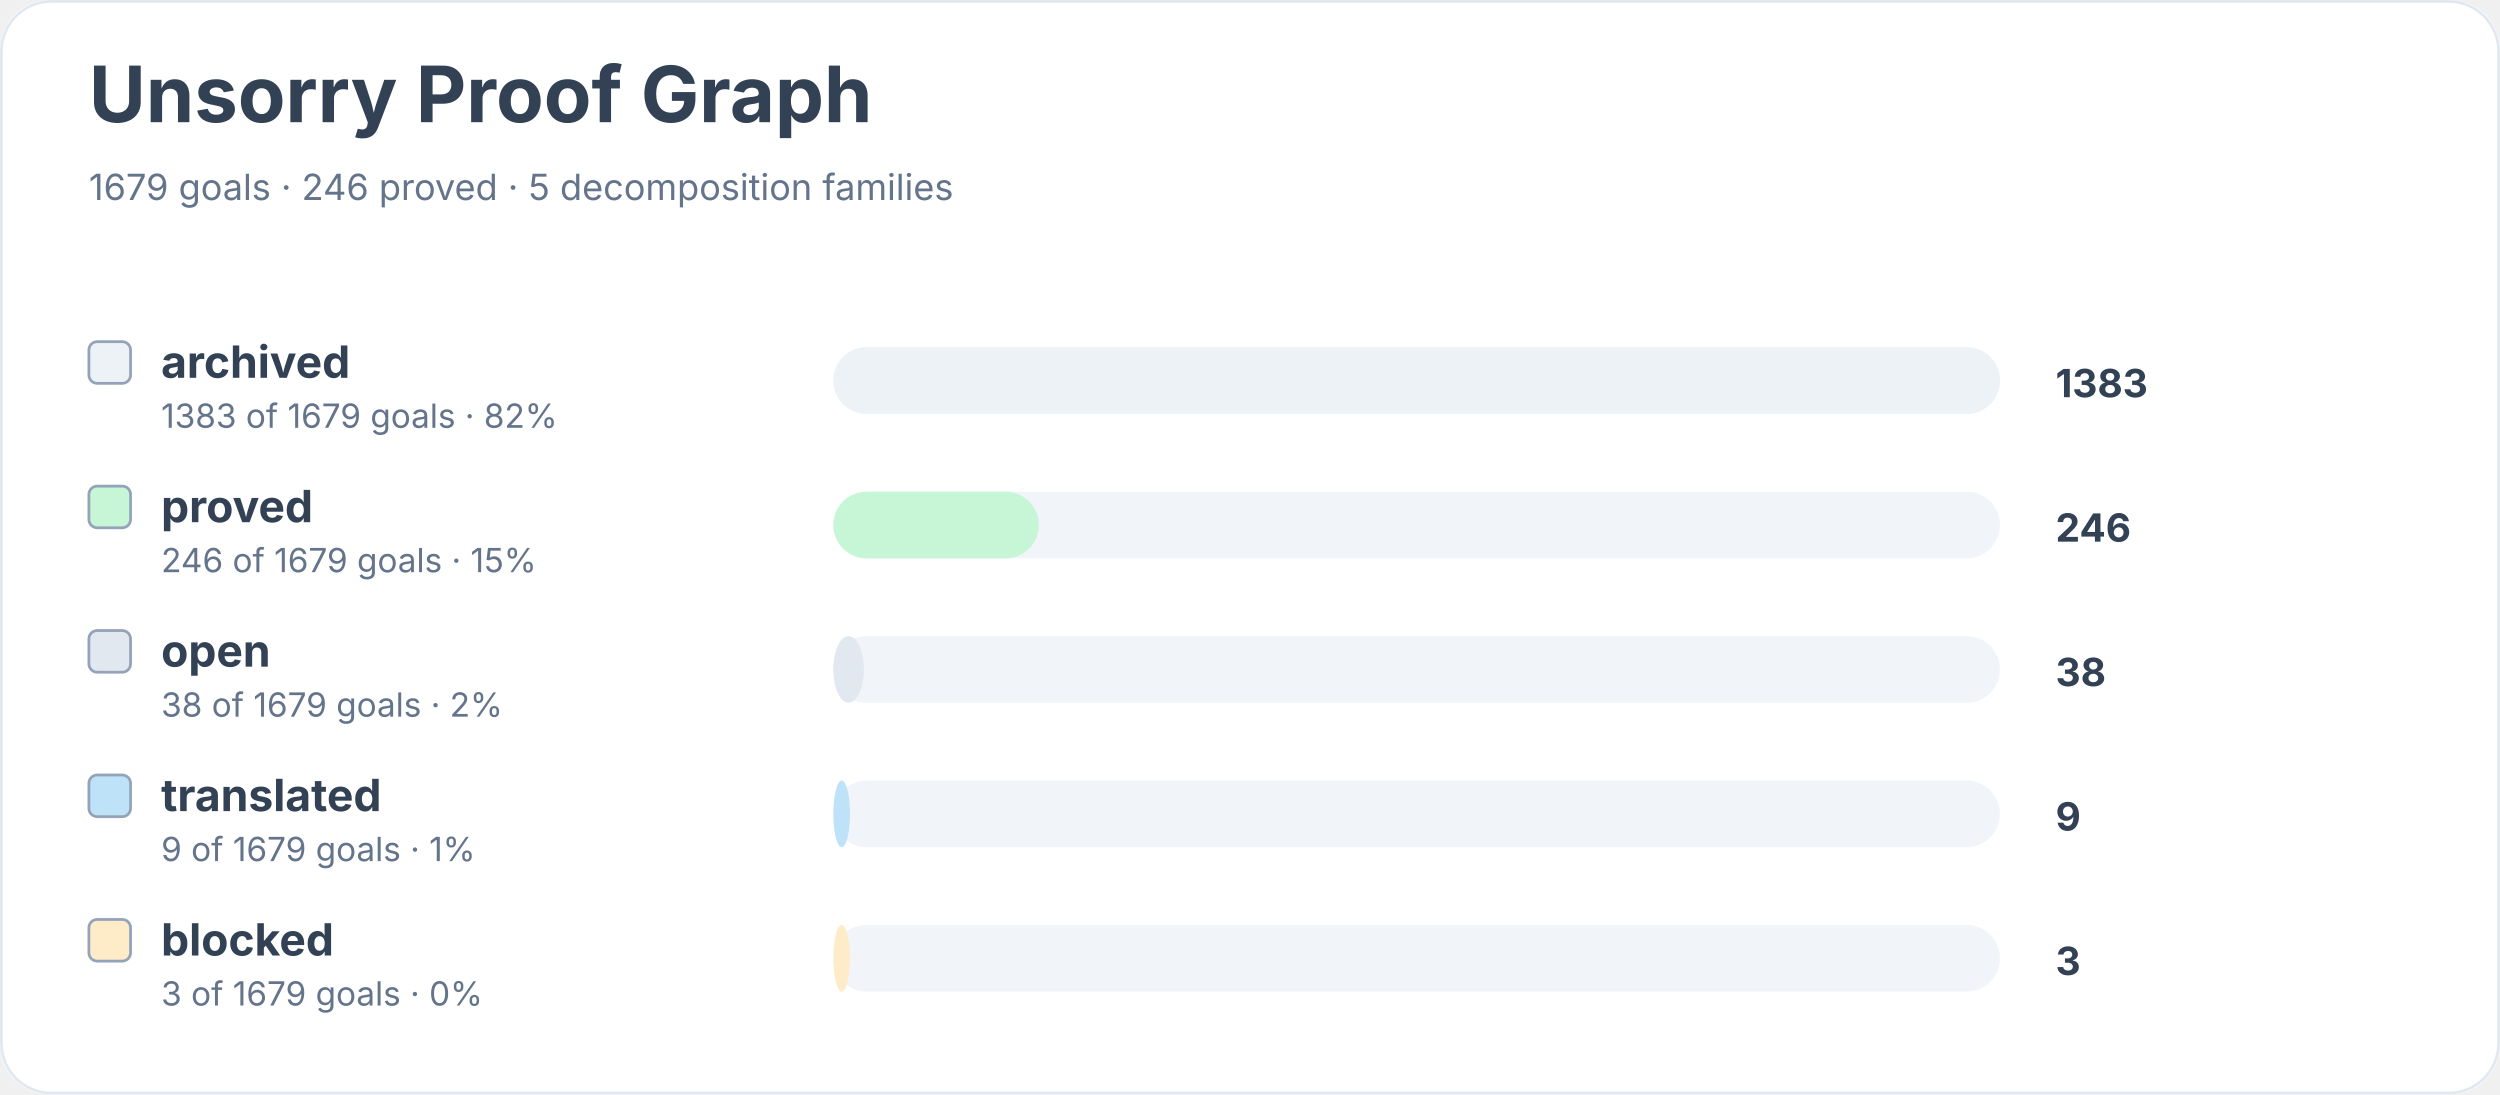
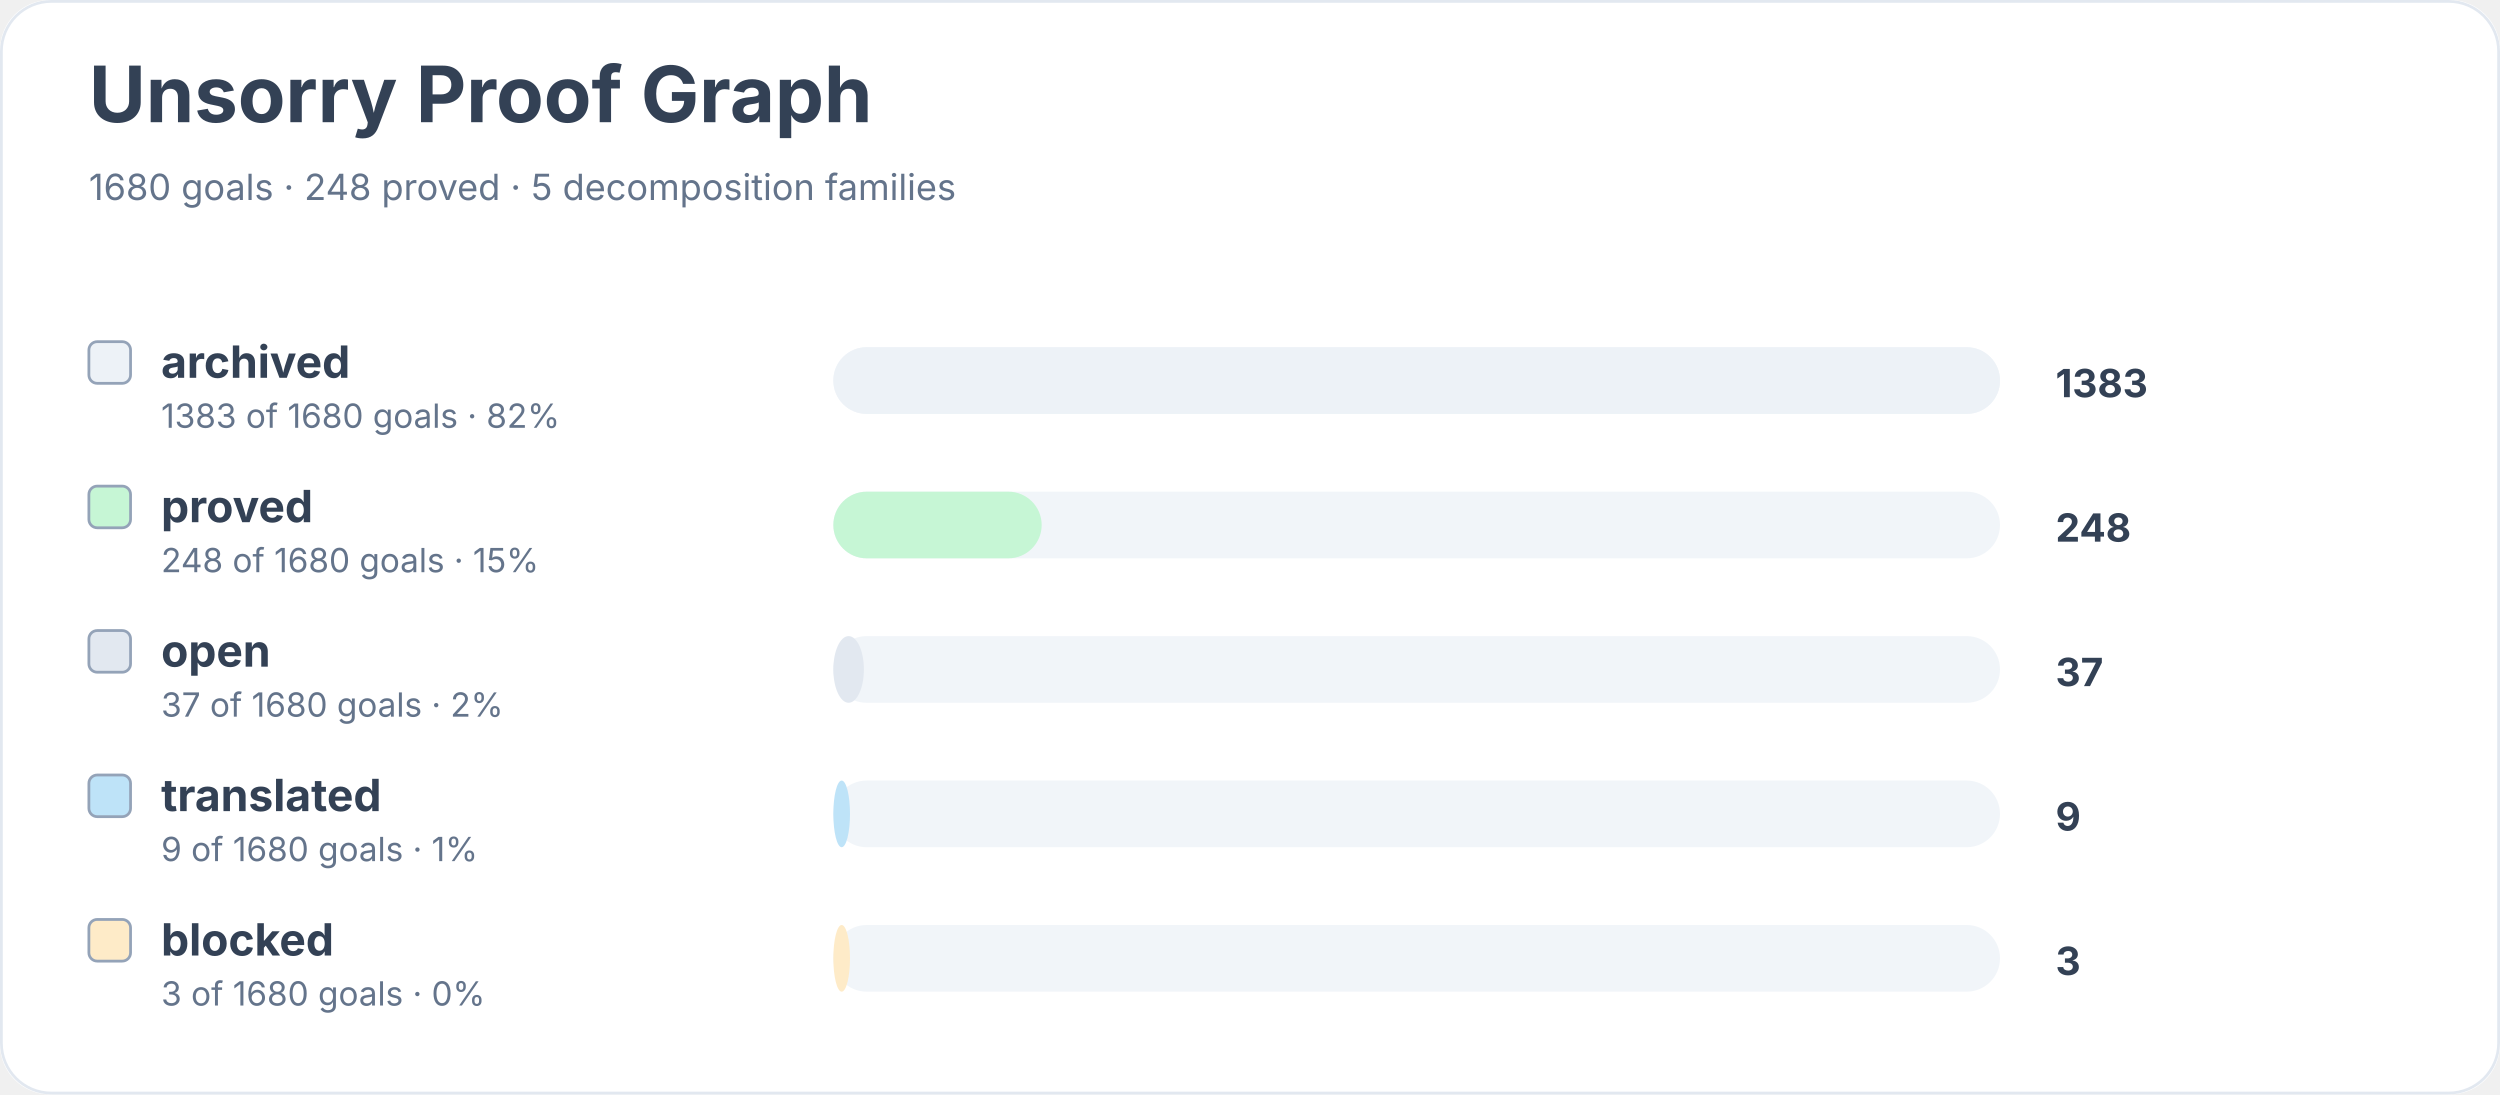
<svg xmlns="http://www.w3.org/2000/svg" width="900" height="394" viewBox="0 0 900 394" role="img" aria-labelledby="title desc">
  <rect width="900" height="100%" rx="18" fill="#ffffff" />
  <rect x="0.5" y="0.5" width="899" height="393" rx="18" fill="none" stroke="#e2e8f0" />
  <text x="32" y="44" font-family="Inter, system-ui, sans-serif" font-size="28" font-weight="700" fill="#334155">Unsorry Proof Graph</text>
-   <text x="32" y="72" font-family="Inter, system-ui, sans-serif" font-size="13" fill="#64748b">1679 goals · 246 proved · 5 decomposition families</text>
+   <text x="32" y="72" font-family="Inter, system-ui, sans-serif" font-size="13" fill="#64748b">1680 goals · 248 proved · 5 decomposition families</text>
  <rect x="32" y="123" width="15" height="15" rx="3" fill="#edf2f7" stroke="#94a3b8" />
  <text x="58" y="136" font-family="Inter, system-ui, sans-serif" font-size="16" font-weight="650" fill="#334155">archived</text>
-   <text x="58" y="154" font-family="Inter, system-ui, sans-serif" font-size="12" fill="#64748b">1383 of 1679 goals · 82%</text>
+   <text x="58" y="154" font-family="Inter, system-ui, sans-serif" font-size="12" fill="#64748b">1383 of 1680 goals · 82%</text>
  <rect x="300" y="125" width="420" height="24" rx="12" fill="#f1f5f9" />
  <rect x="300" y="125" width="420" height="24" rx="12" fill="#edf2f7" />
  <text x="740" y="143" font-family="Inter, system-ui, sans-serif" font-size="14" font-weight="700" fill="#334155">1383</text>
  <rect x="32" y="175" width="15" height="15" rx="3" fill="#c6f6d5" stroke="#94a3b8" />
  <text x="58" y="188" font-family="Inter, system-ui, sans-serif" font-size="16" font-weight="650" fill="#334155">proved</text>
-   <text x="58" y="206" font-family="Inter, system-ui, sans-serif" font-size="12" fill="#64748b">246 of 1679 goals · 15%</text>
+   <text x="58" y="206" font-family="Inter, system-ui, sans-serif" font-size="12" fill="#64748b">248 of 1680 goals · 15%</text>
  <rect x="300" y="177" width="420" height="24" rx="12" fill="#f1f5f9" />
-   <rect x="300" y="177" width="74" height="24" rx="12" fill="#c6f6d5" />
-   <text x="740" y="195" font-family="Inter, system-ui, sans-serif" font-size="14" font-weight="700" fill="#334155">246</text>
+   <rect x="300" y="177" width="75" height="24" rx="12" fill="#c6f6d5" />
+   <text x="740" y="195" font-family="Inter, system-ui, sans-serif" font-size="14" font-weight="700" fill="#334155">248</text>
  <rect x="32" y="227" width="15" height="15" rx="3" fill="#e2e8f0" stroke="#94a3b8" />
  <text x="58" y="240" font-family="Inter, system-ui, sans-serif" font-size="16" font-weight="650" fill="#334155">open</text>
-   <text x="58" y="258" font-family="Inter, system-ui, sans-serif" font-size="12" fill="#64748b">38 of 1679 goals · 2%</text>
+   <text x="58" y="258" font-family="Inter, system-ui, sans-serif" font-size="12" fill="#64748b">37 of 1680 goals · 2%</text>
  <rect x="300" y="229" width="420" height="24" rx="12" fill="#f1f5f9" />
  <rect x="300" y="229" width="11" height="24" rx="12" fill="#e2e8f0" />
-   <text x="740" y="247" font-family="Inter, system-ui, sans-serif" font-size="14" font-weight="700" fill="#334155">38</text>
+   <text x="740" y="247" font-family="Inter, system-ui, sans-serif" font-size="14" font-weight="700" fill="#334155">37</text>
  <rect x="32" y="279" width="15" height="15" rx="3" fill="#bee3f8" stroke="#94a3b8" />
  <text x="58" y="292" font-family="Inter, system-ui, sans-serif" font-size="16" font-weight="650" fill="#334155">translated</text>
-   <text x="58" y="310" font-family="Inter, system-ui, sans-serif" font-size="12" fill="#64748b">9 of 1679 goals · 1%</text>
+   <text x="58" y="310" font-family="Inter, system-ui, sans-serif" font-size="12" fill="#64748b">9 of 1680 goals · 1%</text>
  <rect x="300" y="281" width="420" height="24" rx="12" fill="#f1f5f9" />
  <rect x="300" y="281" width="6" height="24" rx="12" fill="#bee3f8" />
  <text x="740" y="299" font-family="Inter, system-ui, sans-serif" font-size="14" font-weight="700" fill="#334155">9</text>
  <rect x="32" y="331" width="15" height="15" rx="3" fill="#feebc8" stroke="#94a3b8" />
  <text x="58" y="344" font-family="Inter, system-ui, sans-serif" font-size="16" font-weight="650" fill="#334155">blocked</text>
-   <text x="58" y="362" font-family="Inter, system-ui, sans-serif" font-size="12" fill="#64748b">3 of 1679 goals · 0%</text>
+   <text x="58" y="362" font-family="Inter, system-ui, sans-serif" font-size="12" fill="#64748b">3 of 1680 goals · 0%</text>
  <rect x="300" y="333" width="420" height="24" rx="12" fill="#f1f5f9" />
  <rect x="300" y="333" width="6" height="24" rx="12" fill="#feebc8" />
  <text x="740" y="351" font-family="Inter, system-ui, sans-serif" font-size="14" font-weight="700" fill="#334155">3</text>
</svg>
